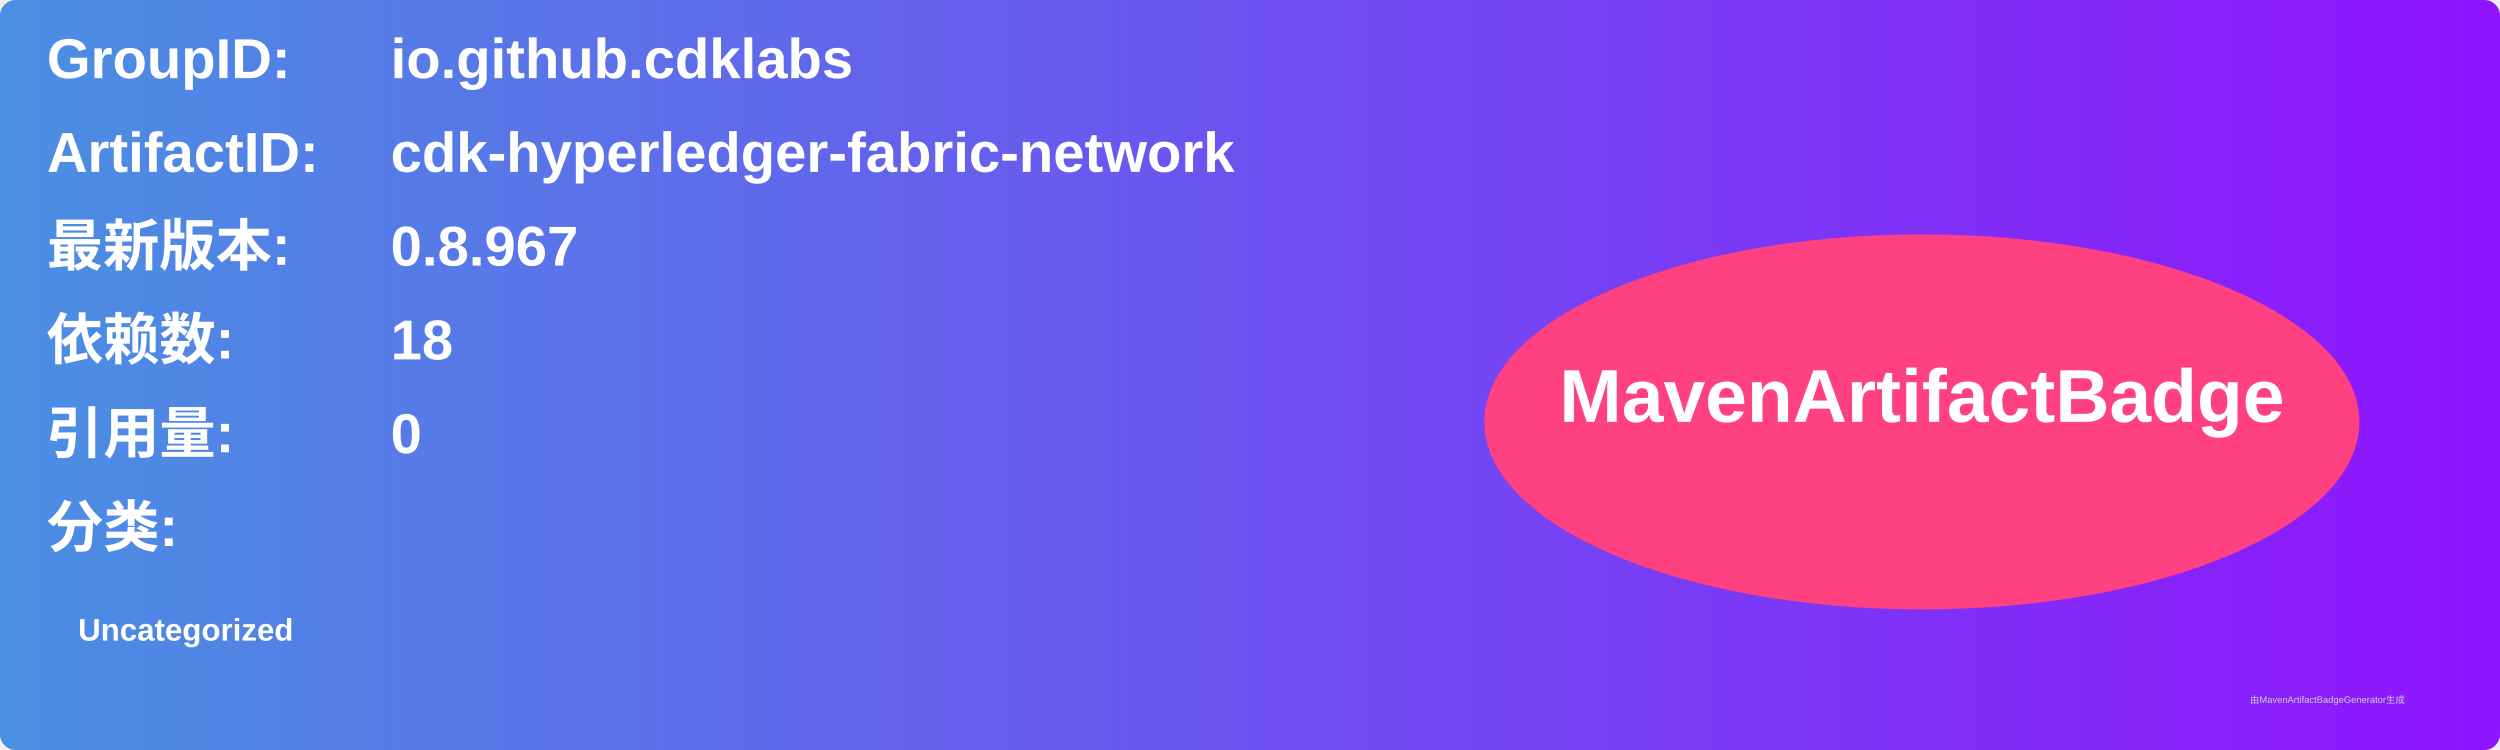
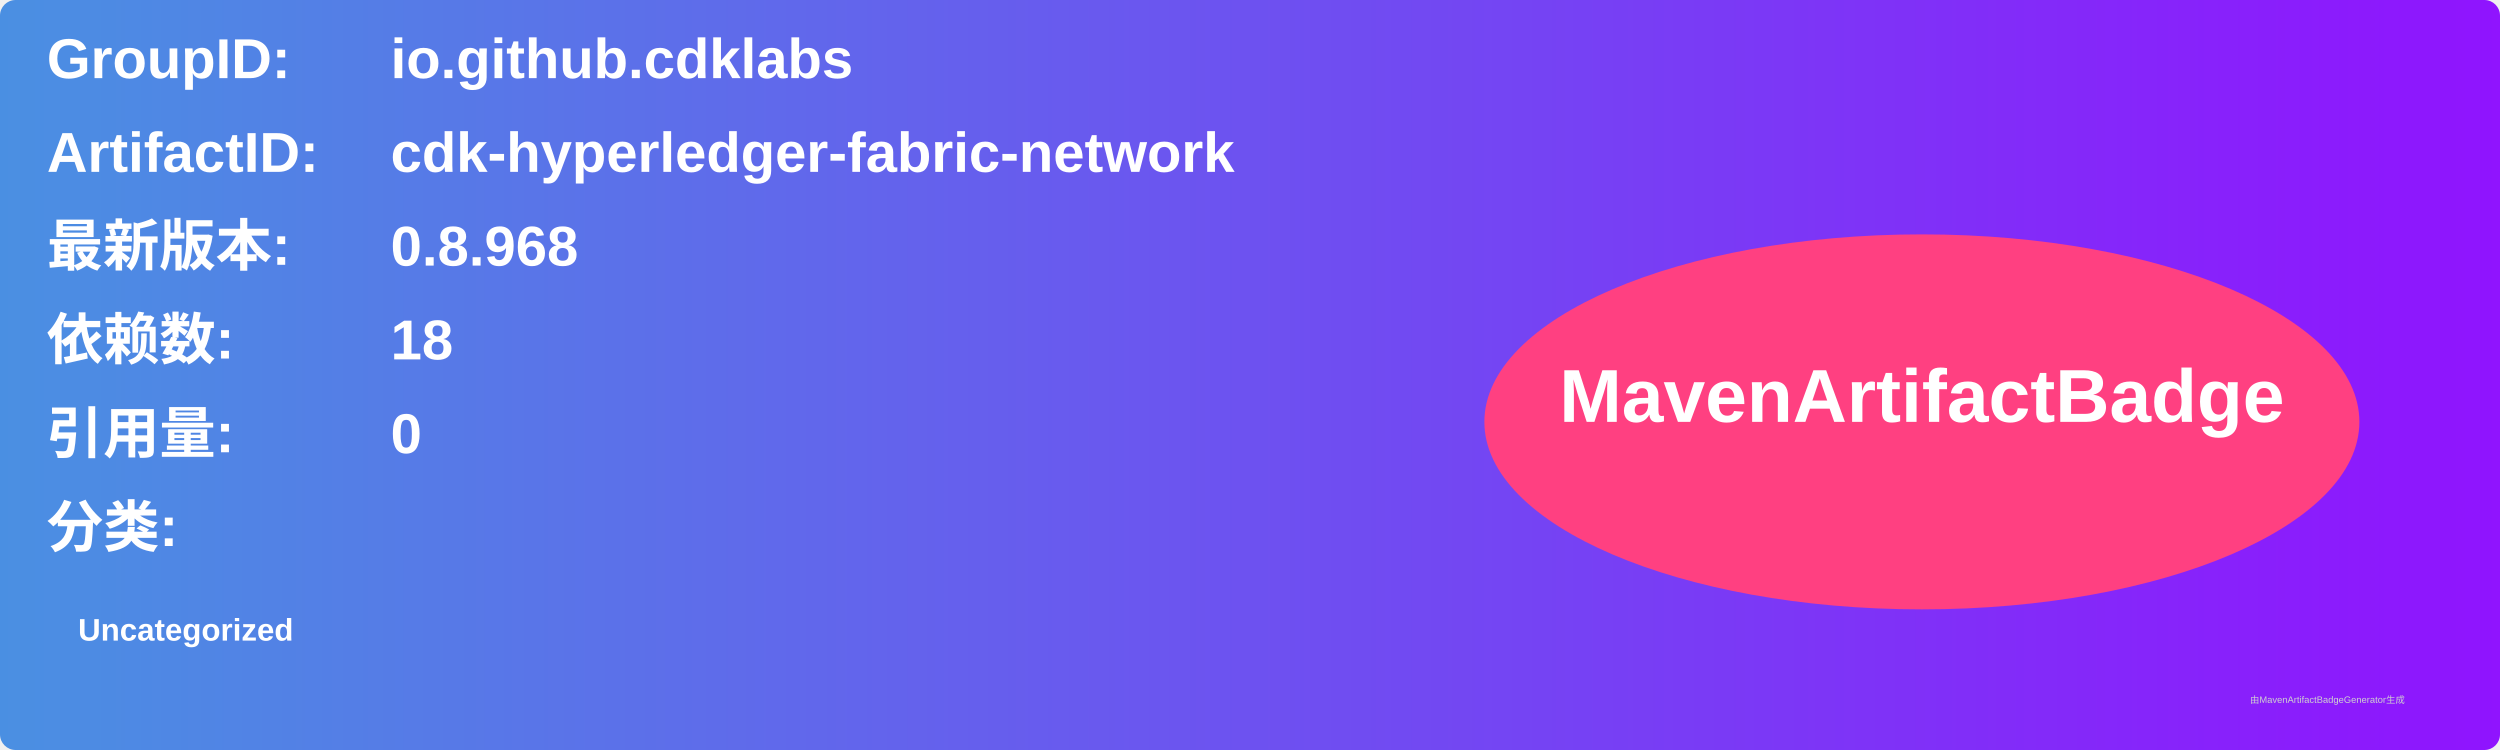
<svg xmlns="http://www.w3.org/2000/svg" width="800" height="240" viewBox="0 0 800 240">
  <linearGradient id="grad" x1="0%" y1="0%" x2="100%" y2="0%">
    <stop offset="0%" stop-color="#4a90e2" />
    <stop offset="100%" stop-color="#9013fe" />
  </linearGradient>
  <rect width="100%" height="100%" rx="5" ry="5" fill="url(#grad)" />
  <g transform="translate(15, 15)">
    <text x="0" y="10" font-family="Arial" font-size="18" fill="white" font-weight="bold" width="260">GroupID:</text>
    <text x="110" y="10" font-family="Arial" font-size="18" fill="white" font-weight="bold" width="460">io.github.cdklabs</text>
    <text x="0" y="40" font-family="Arial" font-size="18" fill="white" font-weight="bold" width="260">ArtifactID:</text>
    <text x="110" y="40" font-family="Arial" font-size="18" fill="white" font-weight="bold" width="460">cdk-hyperledger-fabric-network</text>
    <text x="0" y="70" font-family="Arial" font-size="18" fill="white" font-weight="bold">最新版本:</text>
    <text x="110" y="70" font-family="Arial" font-size="18" fill="white" font-weight="bold">
-       <tspan font-weight="bold">0.8.967</tspan>
+       <tspan font-weight="bold">0.8.968</tspan>
    </text>
    <text x="0" y="100" font-family="Arial" font-size="18" fill="white" font-weight="bold">依赖数: </text>
    <text x="110" y="100" font-family="Arial" font-size="18" fill="white">
      <tspan font-weight="bold">18</tspan>
    </text>
    <text x="0" y="130" font-family="Arial" font-size="18" fill="white" font-weight="bold">引用量: </text>
    <text x="110" y="130" font-family="Arial" font-size="18" fill="white">
      <tspan font-weight="bold">0</tspan>
    </text>
    <text x="0" y="160" font-family="Arial" font-size="18" fill="white" font-weight="bold">分类:</text>
    <text x="10" y="190" font-family="Arial" font-size="10" fill="white">
      <tspan font-weight="bold">Uncategorized</tspan>
    </text>
    <ellipse cx="600" cy="120" rx="140" ry="60" fill="#ff4081" />
    <text x="600" y="120" text-anchor="middle" font-family="Arial" font-size="24" fill="white" font-weight="bold">MavenArtifactBadge</text>
  </g>
  <text x="720" y="225" font-family="Arial" font-size="3" fill="#d0d0d0">由MavenArtifactBadgeGenerator生成</text>
</svg>
